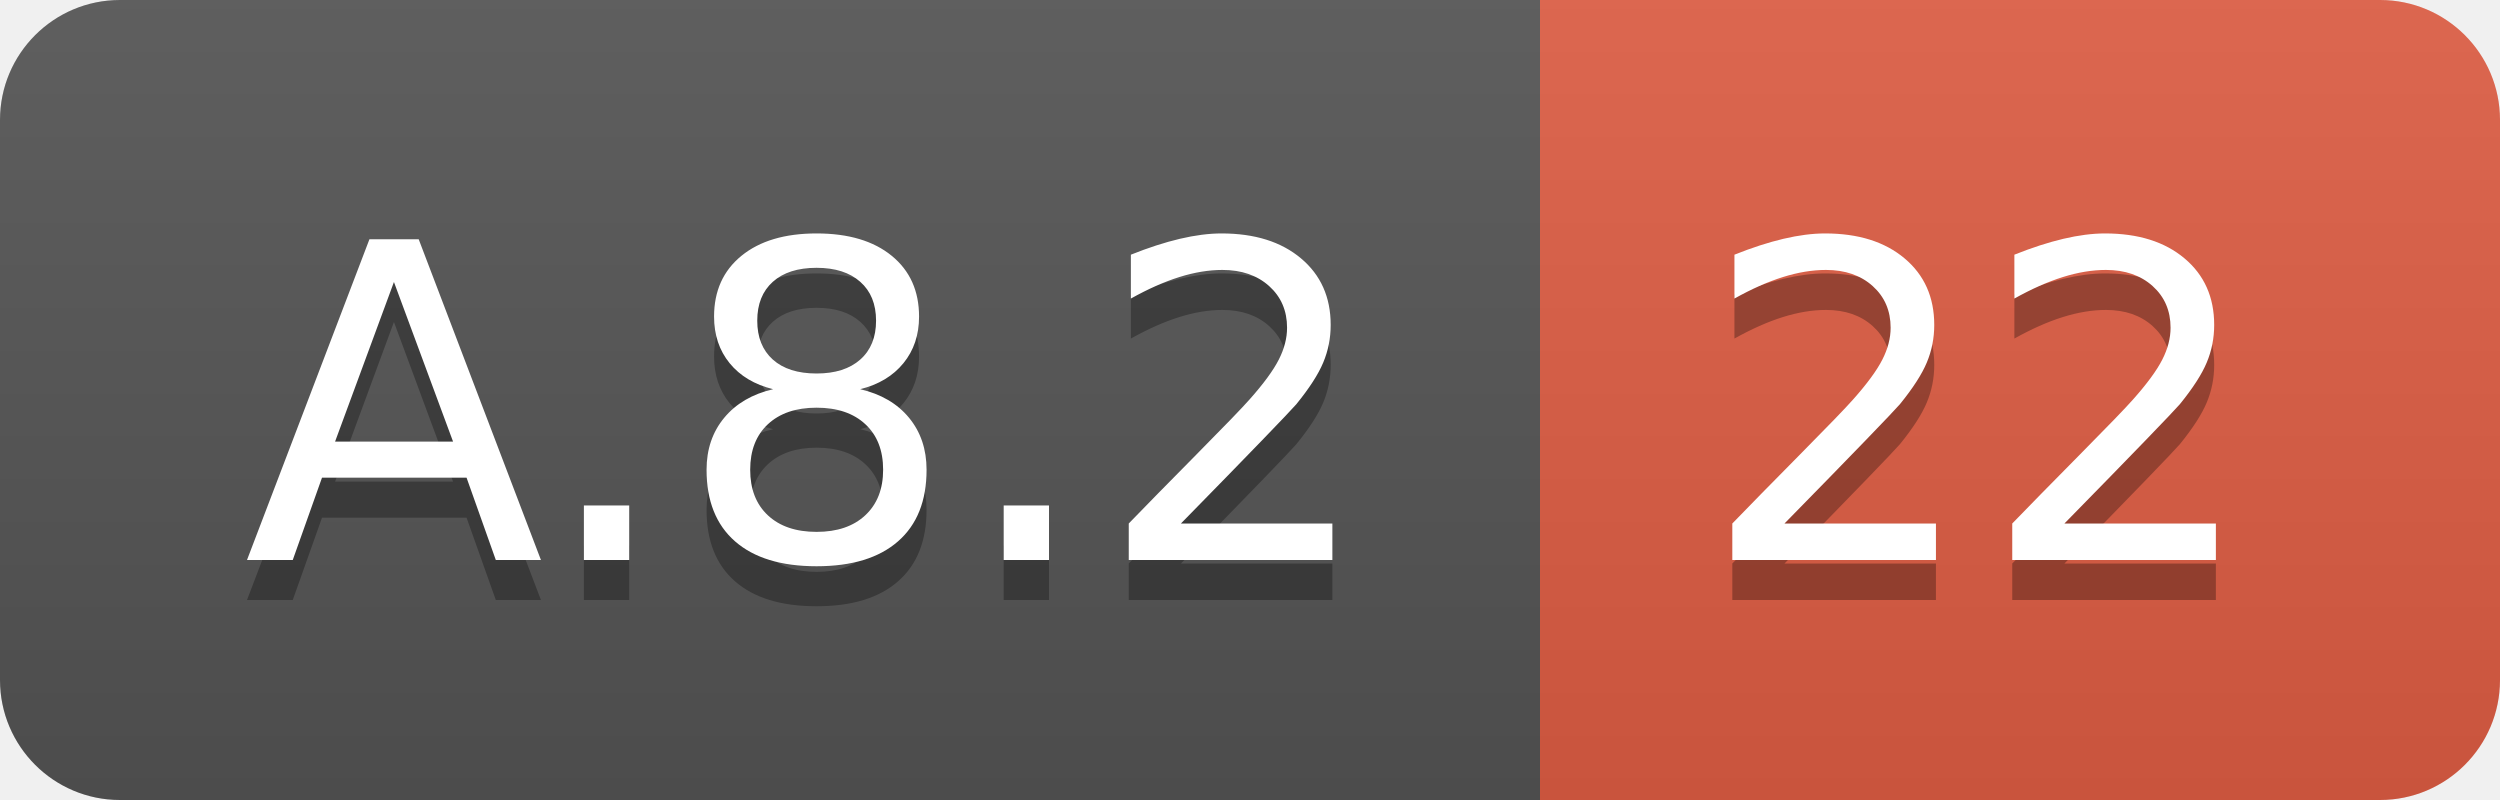
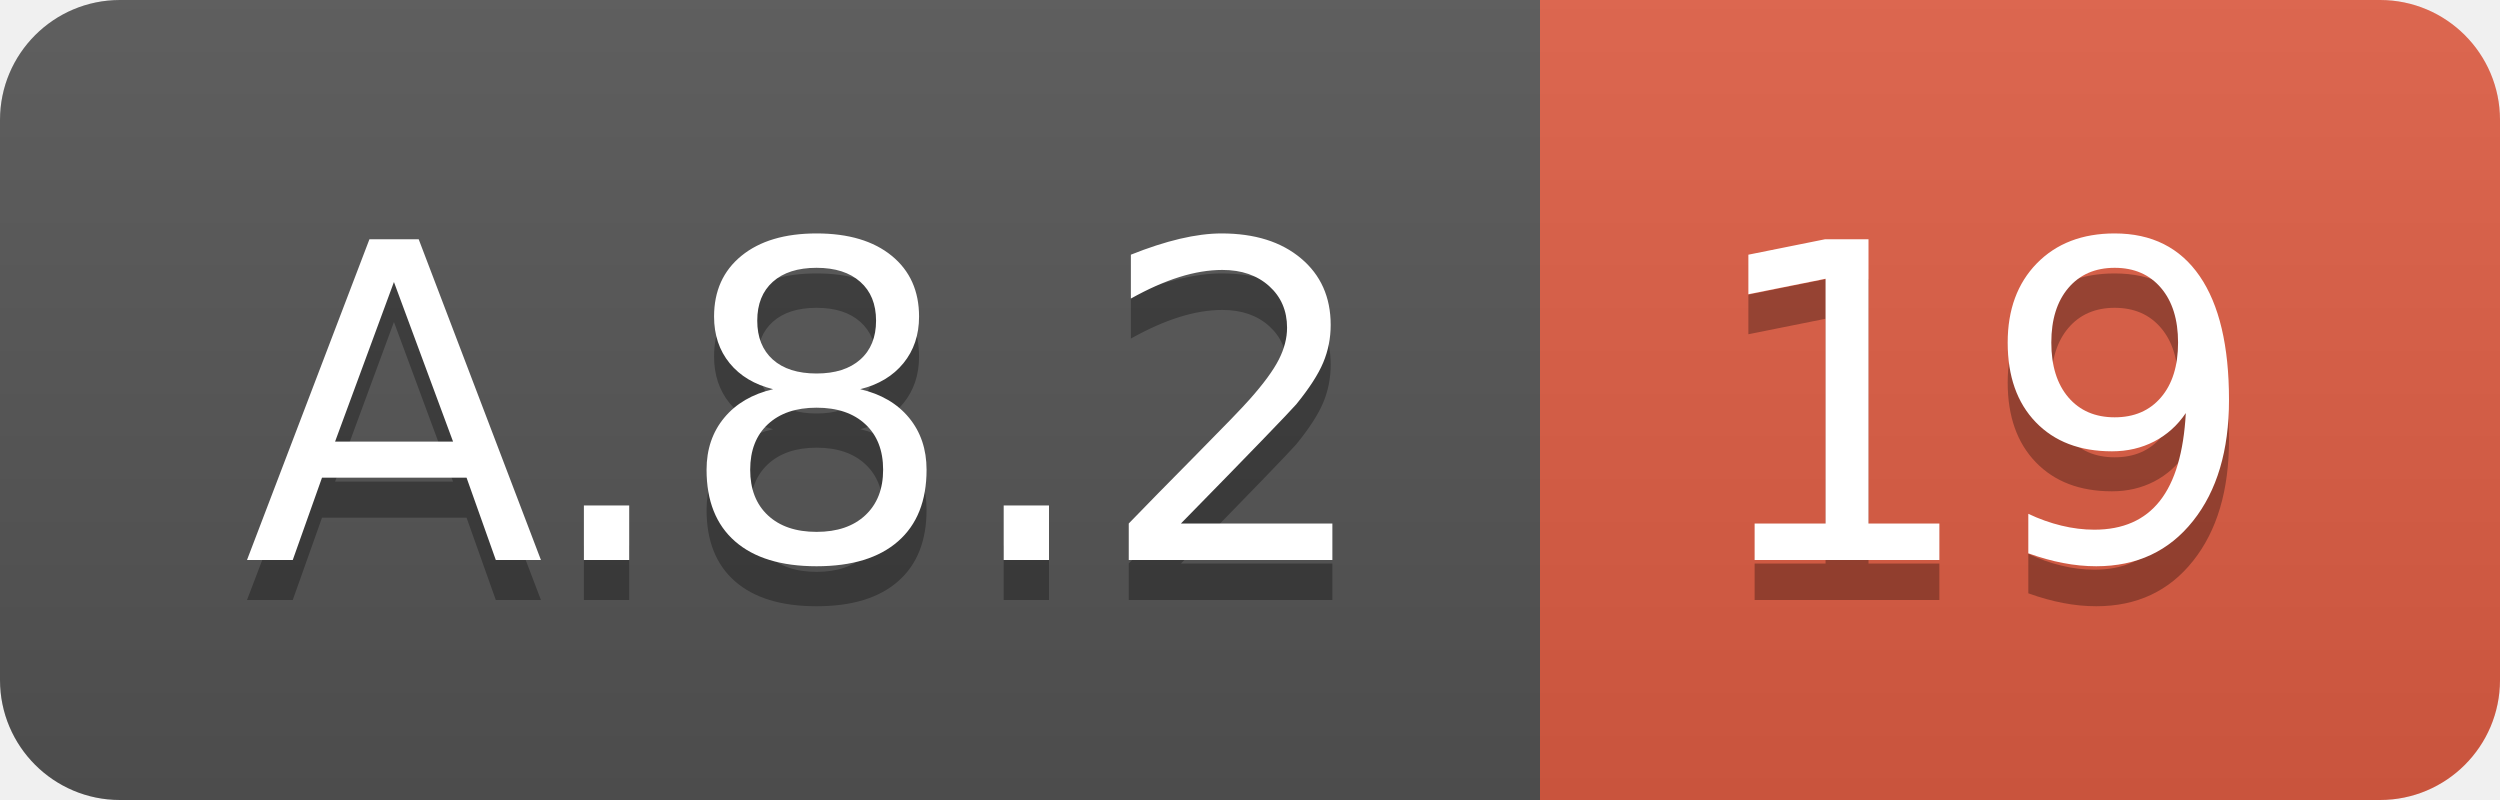
<svg xmlns="http://www.w3.org/2000/svg" width="62.5" height="20">
  <linearGradient id="smooth" x2="0" y2="100%">
    <stop offset="0" stop-color="#bbb" stop-opacity=".1" />
    <stop offset="1" stop-opacity=".1" />
  </linearGradient>
  <clipPath id="round">
    <rect width="62.5" height="20" rx="3" fill="#fff" />
  </clipPath>
  <g clip-path="url(#round)">
    <rect width="38.5" height="20" fill="#555" />
    <rect x="38.5" width="24.0" height="20" fill="#e05d44" />
    <rect width="62.5" height="20" fill="url(#smooth)" />
  </g>
  <g fill="#fff" text-anchor="middle" font-family="DejaVu Sans,Verdana,Geneva,sans-serif" font-size="110">
    <text x="202.5" y="150" fill="#010101" fill-opacity=".3" transform="scale(0.1)" textLength="285.0" lengthAdjust="spacing">A.8.2</text>
    <text x="202.5" y="140" transform="scale(0.1)" textLength="285.0" lengthAdjust="spacing">A.8.2</text>
-     <text x="495.0" y="150" fill="#010101" fill-opacity=".3" transform="scale(0.1)" textLength="140.0" lengthAdjust="spacing">22</text>
-     <text x="495.0" y="140" transform="scale(0.1)" textLength="140.0" lengthAdjust="spacing">22</text>
+     <text x="495.0" y="150" fill="#010101" fill-opacity=".3" transform="scale(0.1)" textLength="140.0" lengthAdjust="spacing">19</text>
+     <text x="495.0" y="140" transform="scale(0.1)" textLength="140.0" lengthAdjust="spacing">19</text>
  </g>
</svg>
